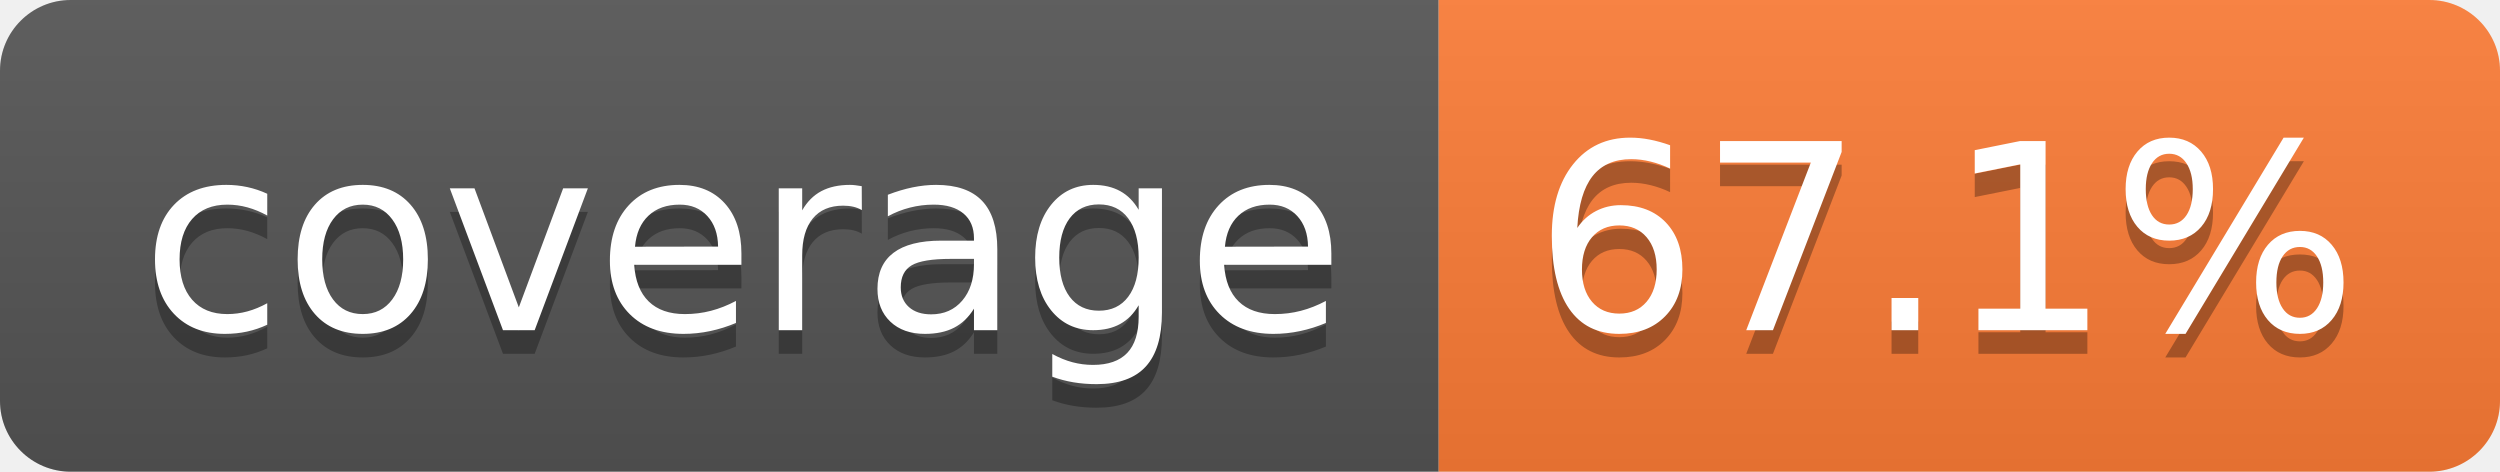
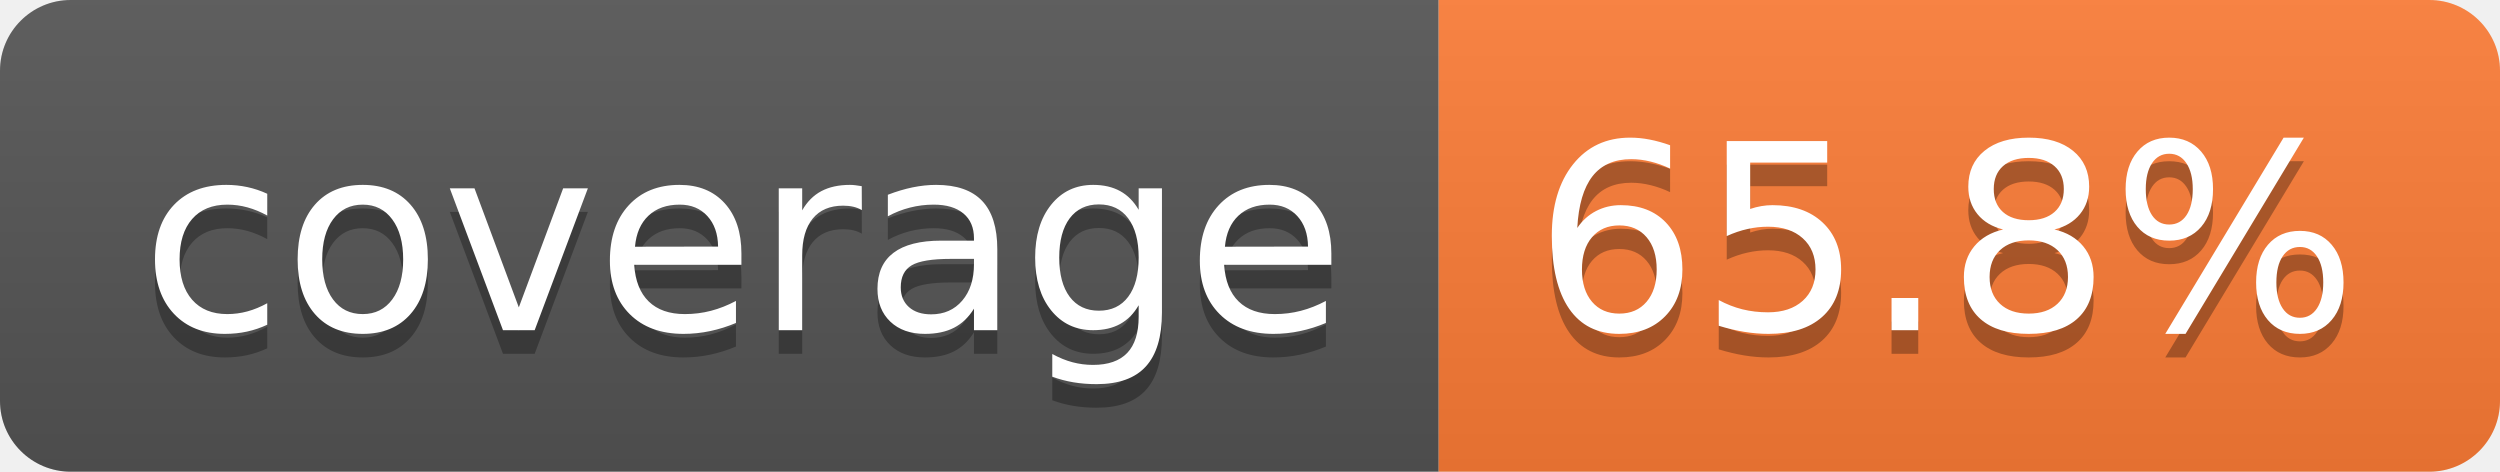
- <svg xmlns="http://www.w3.org/2000/svg" width="106" height="20" role="img" aria-label="coverage: 67.1%">
+ <svg xmlns="http://www.w3.org/2000/svg" width="106" height="20" role="img" aria-label="coverage: 65.8%">
  <linearGradient id="s" x2="0" y2="100%">
    <stop offset="0" stop-color="#bbb" stop-opacity=".1" />
    <stop offset="1" stop-opacity=".1" />
  </linearGradient>
  <clipPath id="r">
    <rect width="106" height="20" rx="3" fill="#fff" />
  </clipPath>
  <g clip-path="url(#r)">
    <rect width="61" height="20" fill="#555" />
    <rect x="61" width="45" height="20" fill="#fe7d37" />
    <rect width="106" height="20" fill="url(#s)" />
  </g>
  <g fill="#fff" text-anchor="middle" font-family="Verdana,Geneva,DejaVu Sans,sans-serif" text-rendering="geometricPrecision" font-size="110">
    <text aria-hidden="true" x="315" y="150" fill="#010101" fill-opacity=".3" transform="scale(.1)" textLength="510">coverage</text>
    <text x="315" y="140" transform="scale(.1)" fill="#fff" textLength="510">coverage</text>
-     <text aria-hidden="true" x="825" y="150" fill="#010101" fill-opacity=".3" transform="scale(.1)" textLength="350">67.1%</text>
-     <text x="825" y="140" transform="scale(.1)" fill="#fff" textLength="350">67.1%</text>
+     <text aria-hidden="true" x="825" y="150" fill="#010101" fill-opacity=".3" transform="scale(.1)" textLength="350">65.8%</text>
+     <text x="825" y="140" transform="scale(.1)" fill="#fff" textLength="350">65.8%</text>
  </g>
</svg>
